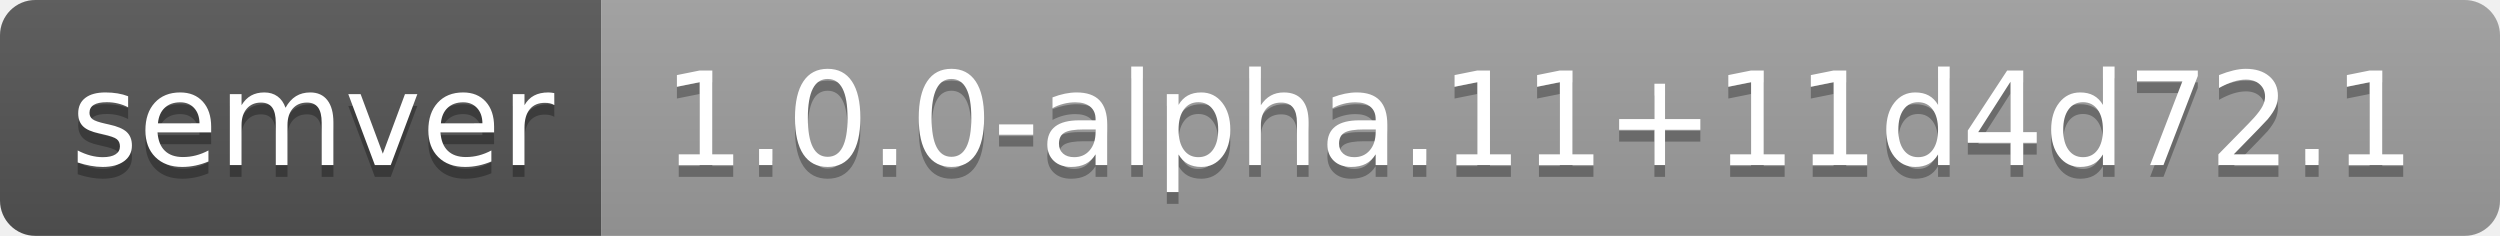
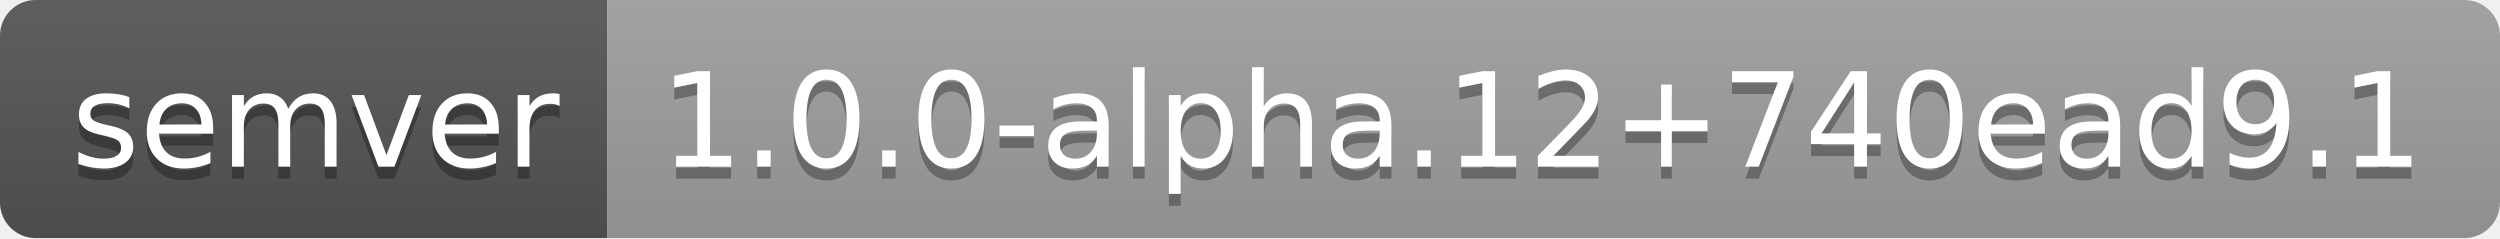
- <svg xmlns="http://www.w3.org/2000/svg" width="212" height="20" role="img" aria-label="semver: 1.0.0-alpha.11+11d4d72.1">
+ <svg xmlns="http://www.w3.org/2000/svg" width="210" height="20" role="img" aria-label="semver: 1.0.0-alpha.12+740ead9.1">
  <linearGradient id="s" x2="0" y2="100%">
    <stop offset="0" stop-color="#bbb" stop-opacity=".1" />
    <stop offset="1" stop-opacity=".1" />
  </linearGradient>
  <clipPath id="r">
-     <rect width="212" height="20" rx="3" fill="#fff" />
+     <rect width="210" height="20" rx="3" fill="#fff" />
  </clipPath>
  <g clip-path="url(#r)">
    <rect width="51" height="20" fill="#555" />
-     <rect x="51" width="161" height="20" fill="#9f9f9f" />
-     <rect width="212" height="20" fill="url(#s)" />
+     <rect x="51" width="159" height="20" fill="#9f9f9f" />
+     <rect width="210" height="20" fill="url(#s)" />
  </g>
  <g fill="#fff" text-anchor="middle" font-family="Verdana,Geneva,DejaVu Sans,sans-serif" text-rendering="geometricPrecision" font-size="110">
    <text aria-hidden="true" x="265" y="150" fill="#010101" fill-opacity=".3" transform="scale(.1)" textLength="410">semver</text>
    <text x="265" y="140" transform="scale(.1)" fill="#fff" textLength="410">semver</text>
-     <text aria-hidden="true" x="1305" y="150" fill="#010101" fill-opacity=".3" transform="scale(.1)" textLength="1510">1.0.0-alpha.11+11d4d72.1</text>
-     <text x="1305" y="140" transform="scale(.1)" fill="#fff" textLength="1510">1.0.0-alpha.11+11d4d72.1</text>
+     <text aria-hidden="true" x="1295" y="150" fill="#010101" fill-opacity=".3" transform="scale(.1)" textLength="1490">1.0.0-alpha.12+740ead9.1</text>
+     <text x="1295" y="140" transform="scale(.1)" fill="#fff" textLength="1490">1.0.0-alpha.12+740ead9.1</text>
  </g>
</svg>
